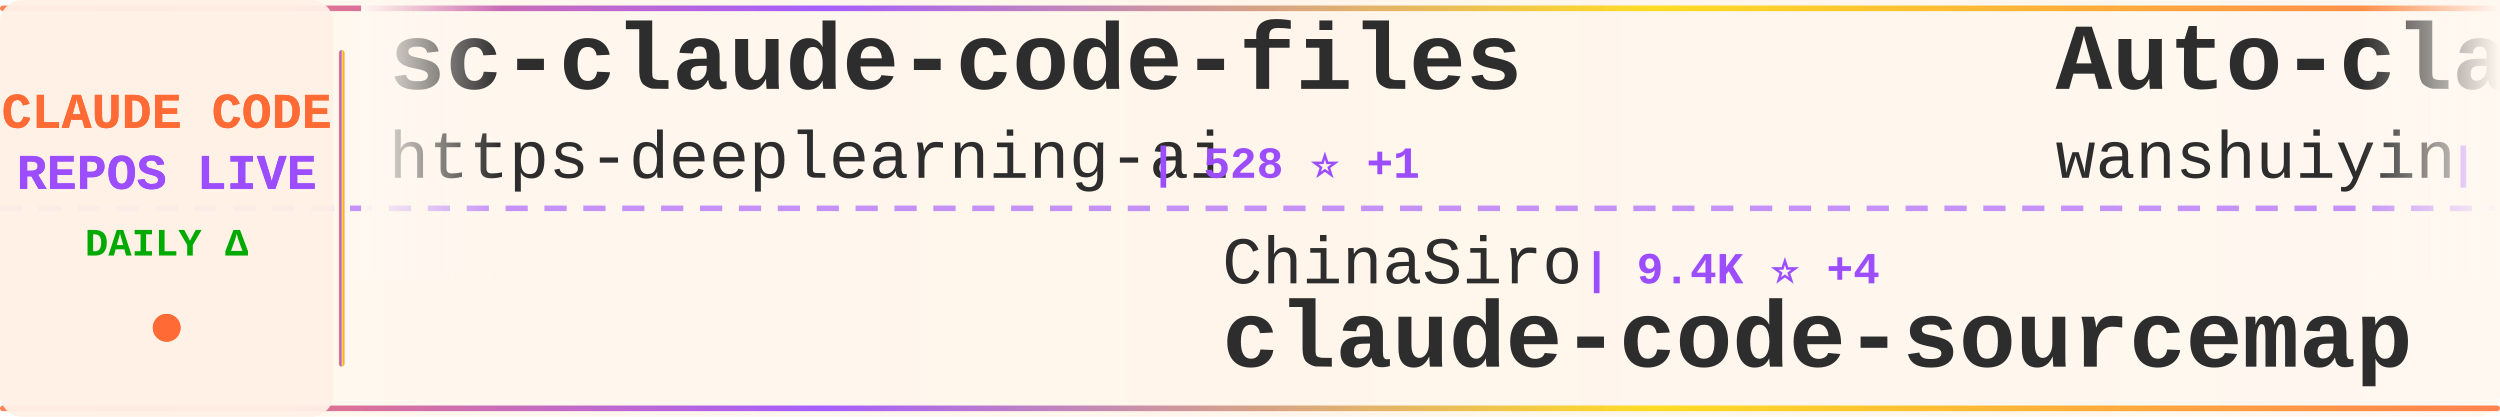
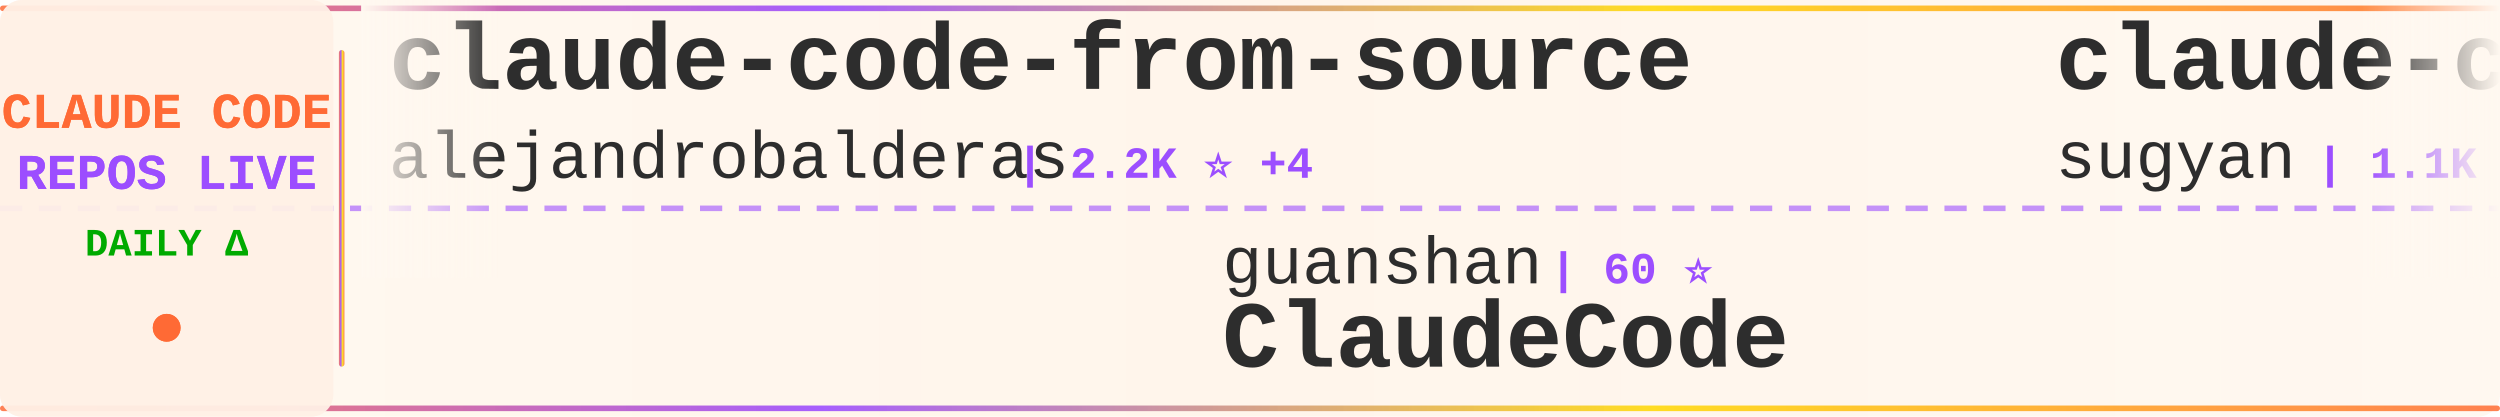
<svg xmlns="http://www.w3.org/2000/svg" width="900" height="150">
  <defs>
    <linearGradient id="tickerBg" x1="0%" y1="0%" x2="100%" y2="0%">
      <stop offset="0%" style="stop-color:#fff8f0;stop-opacity:0.98" />
      <stop offset="50%" style="stop-color:#fff5eb;stop-opacity:1" />
      <stop offset="100%" style="stop-color:#fff8f0;stop-opacity:0.98" />
    </linearGradient>
    <linearGradient id="borderGrad" x1="0%" y1="0%" x2="100%" y2="0%">
      <stop offset="0%" style="stop-color:#FF6B35;stop-opacity:0.85">
        <animate attributeName="stop-opacity" values="0.85;1;0.85" dur="2s" repeatCount="indefinite" />
      </stop>
      <stop offset="33%" style="stop-color:#9C4EFF;stop-opacity:0.9">
        <animate attributeName="stop-opacity" values="0.9;1;0.9" dur="2.2s" repeatCount="indefinite" />
      </stop>
      <stop offset="66%" style="stop-color:#FFD700;stop-opacity:0.85">
        <animate attributeName="stop-opacity" values="0.85;1;0.85" dur="1.8s" repeatCount="indefinite" />
      </stop>
      <stop offset="100%" style="stop-color:#FF6B35;stop-opacity:0.85">
        <animate attributeName="stop-opacity" values="0.85;1;0.85" dur="2s" repeatCount="indefinite" />
      </stop>
    </linearGradient>
    <filter id="textGlow">
      <feGaussianBlur stdDeviation="0.15" result="coloredBlur" />
      <feMerge>
        <feMergeNode in="coloredBlur" />
        <feMergeNode in="SourceGraphic" />
      </feMerge>
    </filter>
    <filter id="metricGlow">
      <feGaussianBlur stdDeviation="0.2" result="coloredBlur" />
      <feMerge>
        <feMergeNode in="coloredBlur" />
        <feMergeNode in="SourceGraphic" />
      </feMerge>
    </filter>
    <linearGradient id="leftFade" x1="0%" y1="0%" x2="100%" y2="0%">
      <stop offset="0%" style="stop-color:#fff8f0;stop-opacity:1" />
      <stop offset="100%" style="stop-color:#fff8f0;stop-opacity:0" />
    </linearGradient>
    <linearGradient id="rightFade" x1="0%" y1="0%" x2="100%" y2="0%">
      <stop offset="0%" style="stop-color:#fff8f0;stop-opacity:0" />
      <stop offset="100%" style="stop-color:#fff8f0;stop-opacity:1" />
    </linearGradient>
  </defs>
  <rect width="900" height="150" fill="url(#tickerBg)" rx="8" />
  <rect x="0" y="2" width="900" height="2" fill="url(#borderGrad)" rx="1" />
  <rect x="0" y="146" width="900" height="2" fill="url(#borderGrad)" rx="1" />
  <line x1="0" y1="75" x2="900" y2="75" stroke="#9C4EFF" stroke-width="2" stroke-dasharray="8 6" opacity="0.6" />
  <rect x="0" y="0" width="120" height="150" fill="#fff0e6" opacity="0.95" rx="8" />
  <text x="60" y="46" font-family="'Courier New', monospace" font-size="18" font-weight="bold" fill="#FF6B35" text-anchor="middle" filter="url(#textGlow)">
    CLAUDE CODE
  </text>
  <text x="60" y="68" font-family="'Courier New', monospace" font-size="18" font-weight="bold" fill="#9C4EFF" text-anchor="middle" filter="url(#textGlow)">
    REPOS LIVE
  </text>
  <text x="60" y="92" font-family="'Courier New', monospace" font-size="14" font-weight="bold" fill="#00aa00" text-anchor="middle">
    DAILY Δ
  </text>
  <circle cx="60" cy="118" r="5" fill="#FF6B35" filter="url(#metricGlow)">
    <animate attributeName="r" values="4;6;4" dur="1.5s" repeatCount="indefinite" />
    <animate attributeName="opacity" values="0.6;1;0.6" dur="1.5s" repeatCount="indefinite" />
  </circle>
  <rect x="122" y="18" width="2" height="114" fill="url(#borderGrad)" rx="1" />
  <clipPath id="tickerClip">
    <rect x="130" y="0" width="770" height="150" />
  </clipPath>
  <g clip-path="url(#tickerClip)">
    <g id="tickerItems">
      <animateTransform attributeName="transform" attributeType="XML" type="translate" from="0 0" to="-3000 0" dur="54s" repeatCount="indefinite" />
      <g transform="translate(0, 0)">
-         <text x="140" y="32" font-family="'Courier New', monospace" font-size="34" font-weight="bold" fill="#2d2d2d">sc-claude-code-files</text>
-         <text x="140" y="64" font-family="'Courier New', monospace" font-size="24" font-weight="normal" fill="#2d2d2d" opacity="1.0">https-deeplearning-ai</text>
-         <text x="414" y="64" font-family="'Courier New', monospace" font-size="16" font-weight="bold" fill="#9C4EFF"> | 528 ⭐ +1</text>
+         <text x="140" y="32" font-family="'Courier New', monospace" font-size="34" font-weight="bold" fill="#2d2d2d">claude-code-from-source</text>
+         <text x="140" y="64" font-family="'Courier New', monospace" font-size="24" font-weight="normal" fill="#2d2d2d" opacity="1.0">alejandrobalderas</text>
+         <text x="366" y="64" font-family="'Courier New', monospace" font-size="16" font-weight="bold" fill="#9C4EFF"> | 2.2K ⭐ +4</text>
      </g>
      <g transform="translate(300, 0)">
-         <text x="140" y="102" font-family="'Courier New', monospace" font-size="24" font-weight="normal" fill="#2d2d2d" opacity="1.0">ChinaSiro</text>
-         <text x="270" y="102" font-family="'Courier New', monospace" font-size="16" font-weight="bold" fill="#9C4EFF"> | 9.4K ⭐ +4</text>
-         <text x="140" y="132" font-family="'Courier New', monospace" font-size="34" font-weight="bold" fill="#2d2d2d">claude-code-sourcemap</text>
+         <text x="140" y="102" font-family="'Courier New', monospace" font-size="24" font-weight="normal" fill="#2d2d2d" opacity="1.0">guanshan</text>
+         <text x="258" y="102" font-family="'Courier New', monospace" font-size="16" font-weight="bold" fill="#9C4EFF"> | 60 ⭐</text>
+         <text x="140" y="132" font-family="'Courier New', monospace" font-size="34" font-weight="bold" fill="#2d2d2d">ClaudeCode</text>
      </g>
      <g transform="translate(600, 0)">
-         <text x="140" y="32" font-family="'Courier New', monospace" font-size="34" font-weight="bold" fill="#2d2d2d">Auto-claude-code-researc...</text>
-         <text x="140" y="64" font-family="'Courier New', monospace" font-size="24" font-weight="normal" fill="#2d2d2d" opacity="1.0">wanshuiyin</text>
-         <text x="282" y="64" font-family="'Courier New', monospace" font-size="16" font-weight="bold" fill="#9C4EFF"> | 12.0K ⭐ +32</text>
+         <text x="140" y="32" font-family="'Courier New', monospace" font-size="34" font-weight="bold" fill="#2d2d2d">claude-code-webui</text>
+         <text x="140" y="64" font-family="'Courier New', monospace" font-size="24" font-weight="normal" fill="#2d2d2d" opacity="1.0">sugyan</text>
+         <text x="234" y="64" font-family="'Courier New', monospace" font-size="16" font-weight="bold" fill="#9C4EFF"> | 1.1K ⭐</text>
      </g>
      <g transform="translate(900, 0)">
-         <text x="140" y="102" font-family="'Courier New', monospace" font-size="24" font-weight="normal" fill="#2d2d2d" opacity="1.0">Hyper66666</text>
-         <text x="282" y="102" font-family="'Courier New', monospace" font-size="16" font-weight="bold" fill="#9C4EFF"> | 215 ⭐</text>
-         <text x="140" y="132" font-family="'Courier New', monospace" font-size="34" font-weight="bold" fill="#2d2d2d">claude-code-sourcemap</text>
+         <text x="140" y="102" font-family="'Courier New', monospace" font-size="24" font-weight="normal" fill="#2d2d2d" opacity="1.0">1rgs</text>
+         <text x="210" y="102" font-family="'Courier New', monospace" font-size="16" font-weight="bold" fill="#9C4EFF"> | 3.6K ⭐ +4</text>
+         <text x="140" y="132" font-family="'Courier New', monospace" font-size="34" font-weight="bold" fill="#2d2d2d">claude-code-proxy</text>
      </g>
      <g transform="translate(1200, 0)">
-         <text x="140" y="32" font-family="'Courier New', monospace" font-size="34" font-weight="bold" fill="#2d2d2d">claude-code-source</text>
-         <text x="140" y="64" font-family="'Courier New', monospace" font-size="24" font-weight="normal" fill="#2d2d2d" opacity="1.0">AprilNEA</text>
-         <text x="258" y="64" font-family="'Courier New', monospace" font-size="16" font-weight="bold" fill="#9C4EFF"> | 387 ⭐</text>
+         <text x="140" y="32" font-family="'Courier New', monospace" font-size="34" font-weight="bold" fill="#2d2d2d">Open-ClaudeCode</text>
+         <text x="140" y="64" font-family="'Courier New', monospace" font-size="24" font-weight="normal" fill="#2d2d2d" opacity="1.0">LING71671</text>
+         <text x="270" y="64" font-family="'Courier New', monospace" font-size="16" font-weight="bold" fill="#9C4EFF"> | 884 ⭐ +1</text>
      </g>
      <g transform="translate(1500, 0)">
+         <text x="140" y="102" font-family="'Courier New', monospace" font-size="24" font-weight="normal" fill="#2d2d2d" opacity="1.0">shanraisshan</text>
+         <text x="306" y="102" font-family="'Courier New', monospace" font-size="16" font-weight="bold" fill="#9C4EFF"> | 57.7K ⭐ +74</text>
+         <text x="140" y="132" font-family="'Courier New', monospace" font-size="34" font-weight="bold" fill="#2d2d2d">claude-code-best-practic...</text>
+       </g>
+       <g transform="translate(1800, 0)">
+         <text x="140" y="32" font-family="'Courier New', monospace" font-size="34" font-weight="bold" fill="#2d2d2d">claude-code-source-code</text>
+         <text x="140" y="64" font-family="'Courier New', monospace" font-size="24" font-weight="normal" fill="#2d2d2d" opacity="1.0">777genius</text>
+         <text x="270" y="64" font-family="'Courier New', monospace" font-size="16" font-weight="bold" fill="#9C4EFF"> | 915 ⭐</text>
+       </g>
+       <g transform="translate(2100, 0)">
+         <text x="140" y="102" font-family="'Courier New', monospace" font-size="24" font-weight="normal" fill="#2d2d2d" opacity="1.0">anthropics</text>
+         <text x="282" y="102" font-family="'Courier New', monospace" font-size="16" font-weight="bold" fill="#9C4EFF"> | 150.5K ⭐ +399</text>
+         <text x="140" y="132" font-family="'Courier New', monospace" font-size="34" font-weight="bold" fill="#2d2d2d">skills</text>
+       </g>
+       <g transform="translate(2400, 0)">
+         <text x="140" y="32" font-family="'Courier New', monospace" font-size="34" font-weight="bold" fill="#2d2d2d">claude-code-sourcemap</text>
+         <text x="140" y="64" font-family="'Courier New', monospace" font-size="24" font-weight="normal" fill="#2d2d2d" opacity="1.0">Hyper66666</text>
+         <text x="282" y="64" font-family="'Courier New', monospace" font-size="16" font-weight="bold" fill="#9C4EFF"> | 215 ⭐</text>
+       </g>
+       <g transform="translate(2700, 0)">
        <text x="140" y="102" font-family="'Courier New', monospace" font-size="24" font-weight="normal" fill="#2d2d2d" opacity="1.0">shareAI-lab</text>
-         <text x="294" y="102" font-family="'Courier New', monospace" font-size="16" font-weight="bold" fill="#9C4EFF"> | 66.4K ⭐ +95</text>
+         <text x="294" y="102" font-family="'Courier New', monospace" font-size="16" font-weight="bold" fill="#9C4EFF"> | 66.4K ⭐ +101</text>
        <text x="140" y="132" font-family="'Courier New', monospace" font-size="34" font-weight="bold" fill="#2d2d2d">learn-claude-code</text>
      </g>
-       <g transform="translate(1800, 0)">
-         <text x="140" y="32" font-family="'Courier New', monospace" font-size="34" font-weight="bold" fill="#2d2d2d">claude-code-proxy</text>
-         <text x="140" y="64" font-family="'Courier New', monospace" font-size="24" font-weight="normal" fill="#2d2d2d" opacity="1.0">1rgs</text>
-         <text x="210" y="64" font-family="'Courier New', monospace" font-size="16" font-weight="bold" fill="#9C4EFF"> | 3.6K ⭐ +3</text>
-       </g>
-       <g transform="translate(2100, 0)">
-         <text x="140" y="102" font-family="'Courier New', monospace" font-size="24" font-weight="normal" fill="#2d2d2d" opacity="1.0">Piebald-AI</text>
-         <text x="282" y="102" font-family="'Courier New', monospace" font-size="16" font-weight="bold" fill="#9C4EFF"> | 11.0K ⭐ +27</text>
-         <text x="140" y="132" font-family="'Courier New', monospace" font-size="34" font-weight="bold" fill="#2d2d2d">claude-code-system-promp...</text>
-       </g>
-       <g transform="translate(2400, 0)">
-         <text x="140" y="32" font-family="'Courier New', monospace" font-size="34" font-weight="bold" fill="#2d2d2d">claude-coder</text>
-         <text x="140" y="64" font-family="'Courier New', monospace" font-size="24" font-weight="normal" fill="#2d2d2d" opacity="1.0">kodu-ai</text>
-         <text x="246" y="64" font-family="'Courier New', monospace" font-size="16" font-weight="bold" fill="#9C4EFF"> | 5.3K ⭐</text>
-       </g>
-       <g transform="translate(2700, 0)">
-         <text x="140" y="102" font-family="'Courier New', monospace" font-size="24" font-weight="normal" fill="#2d2d2d" opacity="1.0">lintsinghua</text>
-         <text x="294" y="102" font-family="'Courier New', monospace" font-size="16" font-weight="bold" fill="#9C4EFF"> | 3.7K ⭐ +13</text>
-         <text x="140" y="132" font-family="'Courier New', monospace" font-size="34" font-weight="bold" fill="#2d2d2d">claude-code-book</text>
-       </g>
      <g transform="translate(3000, 0)">
-         <text x="140" y="32" font-family="'Courier New', monospace" font-size="34" font-weight="bold" fill="#2d2d2d">sc-claude-code-files</text>
-         <text x="140" y="64" font-family="'Courier New', monospace" font-size="24" font-weight="normal" fill="#2d2d2d" opacity="1.0">https-deeplearning-ai</text>
-         <text x="414" y="64" font-family="'Courier New', monospace" font-size="16" font-weight="bold" fill="#9C4EFF"> | 528 ⭐ +1</text>
+         <text x="140" y="32" font-family="'Courier New', monospace" font-size="34" font-weight="bold" fill="#2d2d2d">claude-code-from-source</text>
+         <text x="140" y="64" font-family="'Courier New', monospace" font-size="24" font-weight="normal" fill="#2d2d2d" opacity="1.0">alejandrobalderas</text>
+         <text x="366" y="64" font-family="'Courier New', monospace" font-size="16" font-weight="bold" fill="#9C4EFF"> | 2.2K ⭐ +4</text>
      </g>
      <g transform="translate(3300, 0)">
-         <text x="140" y="102" font-family="'Courier New', monospace" font-size="24" font-weight="normal" fill="#2d2d2d" opacity="1.0">ChinaSiro</text>
-         <text x="270" y="102" font-family="'Courier New', monospace" font-size="16" font-weight="bold" fill="#9C4EFF"> | 9.4K ⭐ +4</text>
-         <text x="140" y="132" font-family="'Courier New', monospace" font-size="34" font-weight="bold" fill="#2d2d2d">claude-code-sourcemap</text>
+         <text x="140" y="102" font-family="'Courier New', monospace" font-size="24" font-weight="normal" fill="#2d2d2d" opacity="1.0">guanshan</text>
+         <text x="258" y="102" font-family="'Courier New', monospace" font-size="16" font-weight="bold" fill="#9C4EFF"> | 60 ⭐</text>
+         <text x="140" y="132" font-family="'Courier New', monospace" font-size="34" font-weight="bold" fill="#2d2d2d">ClaudeCode</text>
      </g>
      <g transform="translate(3600, 0)">
-         <text x="140" y="32" font-family="'Courier New', monospace" font-size="34" font-weight="bold" fill="#2d2d2d">Auto-claude-code-researc...</text>
-         <text x="140" y="64" font-family="'Courier New', monospace" font-size="24" font-weight="normal" fill="#2d2d2d" opacity="1.0">wanshuiyin</text>
-         <text x="282" y="64" font-family="'Courier New', monospace" font-size="16" font-weight="bold" fill="#9C4EFF"> | 12.0K ⭐ +32</text>
+         <text x="140" y="32" font-family="'Courier New', monospace" font-size="34" font-weight="bold" fill="#2d2d2d">claude-code-webui</text>
+         <text x="140" y="64" font-family="'Courier New', monospace" font-size="24" font-weight="normal" fill="#2d2d2d" opacity="1.0">sugyan</text>
+         <text x="234" y="64" font-family="'Courier New', monospace" font-size="16" font-weight="bold" fill="#9C4EFF"> | 1.1K ⭐</text>
      </g>
      <g transform="translate(3900, 0)">
-         <text x="140" y="102" font-family="'Courier New', monospace" font-size="24" font-weight="normal" fill="#2d2d2d" opacity="1.0">Hyper66666</text>
-         <text x="282" y="102" font-family="'Courier New', monospace" font-size="16" font-weight="bold" fill="#9C4EFF"> | 215 ⭐</text>
-         <text x="140" y="132" font-family="'Courier New', monospace" font-size="34" font-weight="bold" fill="#2d2d2d">claude-code-sourcemap</text>
+         <text x="140" y="102" font-family="'Courier New', monospace" font-size="24" font-weight="normal" fill="#2d2d2d" opacity="1.0">1rgs</text>
+         <text x="210" y="102" font-family="'Courier New', monospace" font-size="16" font-weight="bold" fill="#9C4EFF"> | 3.6K ⭐ +4</text>
+         <text x="140" y="132" font-family="'Courier New', monospace" font-size="34" font-weight="bold" fill="#2d2d2d">claude-code-proxy</text>
      </g>
    </g>
  </g>
  <rect x="130" y="0" width="50" height="100" fill="url(#leftFade)" />
  <rect x="850" y="0" width="50" height="100" fill="url(#rightFade)" />
</svg>
